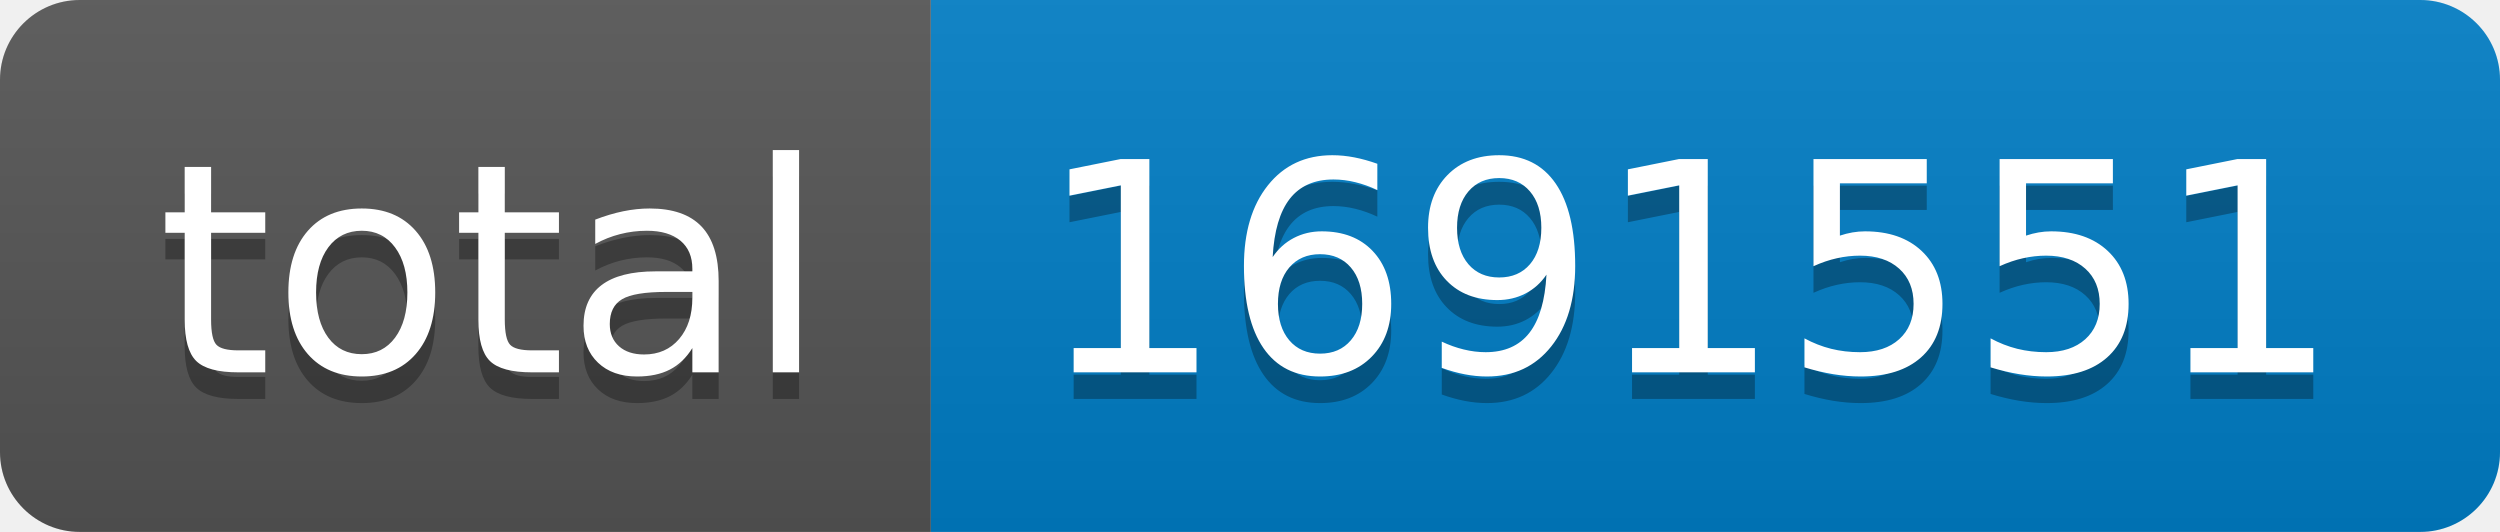
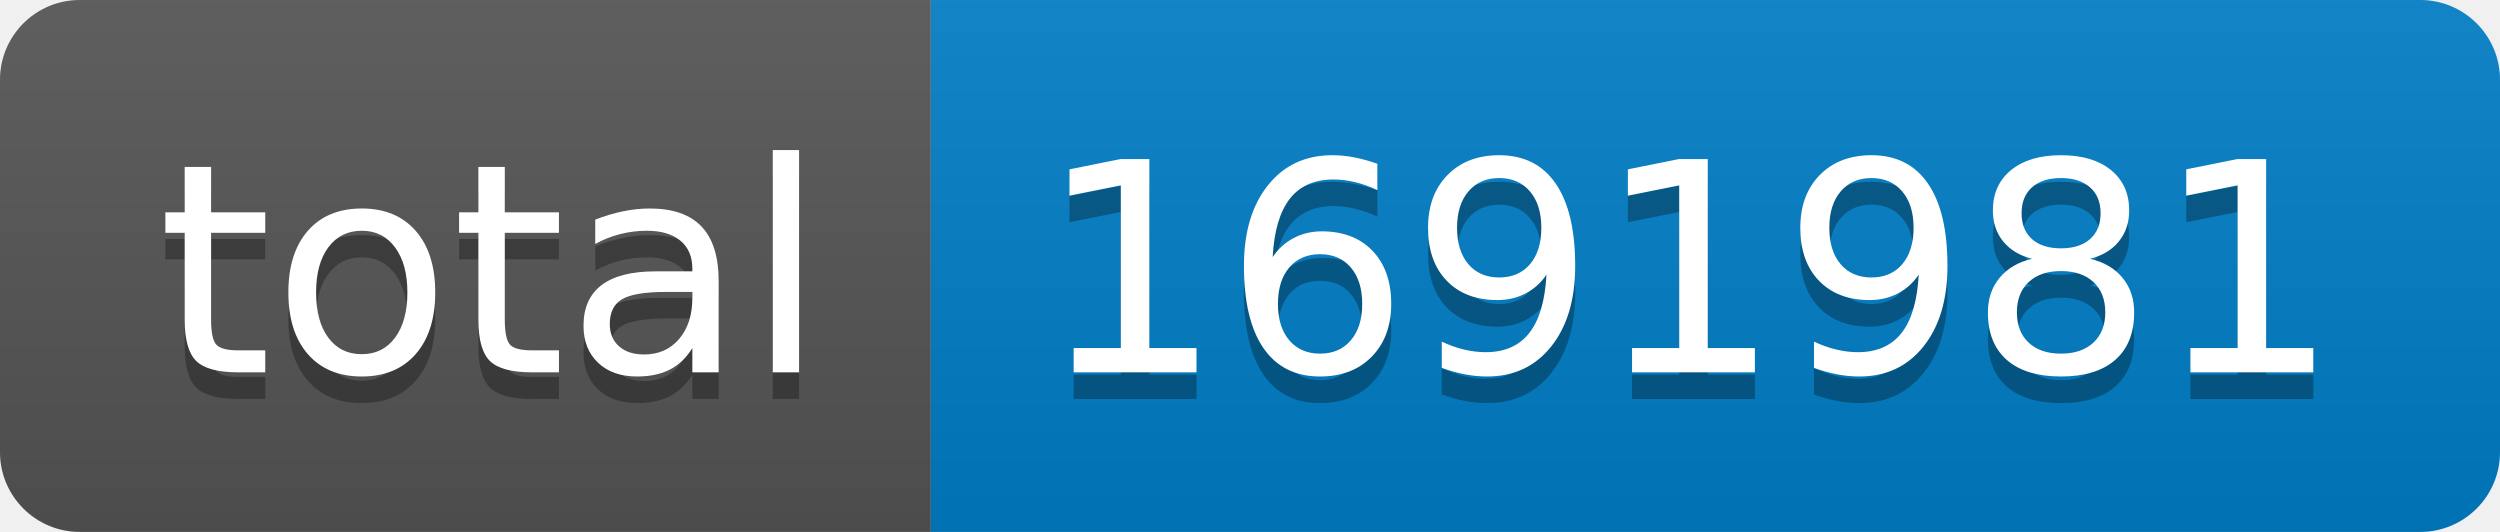
- <svg xmlns="http://www.w3.org/2000/svg" width="94" height="20" role="img" aria-label="total: 1691551">
+ <svg xmlns="http://www.w3.org/2000/svg" width="94" height="20" role="img" aria-label="total: 1691981">
  <linearGradient id="s" x2="0" y2="100%">
    <stop offset="0" stop-color="#bbb" stop-opacity=".1" />
    <stop offset="1" stop-opacity=".1" />
  </linearGradient>
  <clipPath id="r">
    <rect width="94" height="20" rx="3" fill="#fff" />
  </clipPath>
  <g clip-path="url(#r)">
    <rect width="35" height="20" fill="#555" />
    <rect x="35" width="59" height="20" fill="#007ec6" />
    <rect width="94" height="20" fill="url(#s)" />
  </g>
  <g fill="#fff" text-anchor="middle" font-family="Verdana,Geneva,DejaVu Sans,sans-serif" text-rendering="geometricPrecision" font-size="110">
    <text aria-hidden="true" x="185" y="150" fill="#010101" fill-opacity=".3" transform="scale(.1)" textLength="250">total</text>
    <text x="185" y="140" transform="scale(.1)" fill="#fff" textLength="250">total</text>
-     <text aria-hidden="true" x="635" y="150" fill="#010101" fill-opacity=".3" transform="scale(.1)" textLength="490">1691551</text>
-     <text x="635" y="140" transform="scale(.1)" fill="#fff" textLength="490">1691551</text>
+     <text aria-hidden="true" x="635" y="150" fill="#010101" fill-opacity=".3" transform="scale(.1)" textLength="490">1691981</text>
+     <text x="635" y="140" transform="scale(.1)" fill="#fff" textLength="490">1691981</text>
  </g>
</svg>
